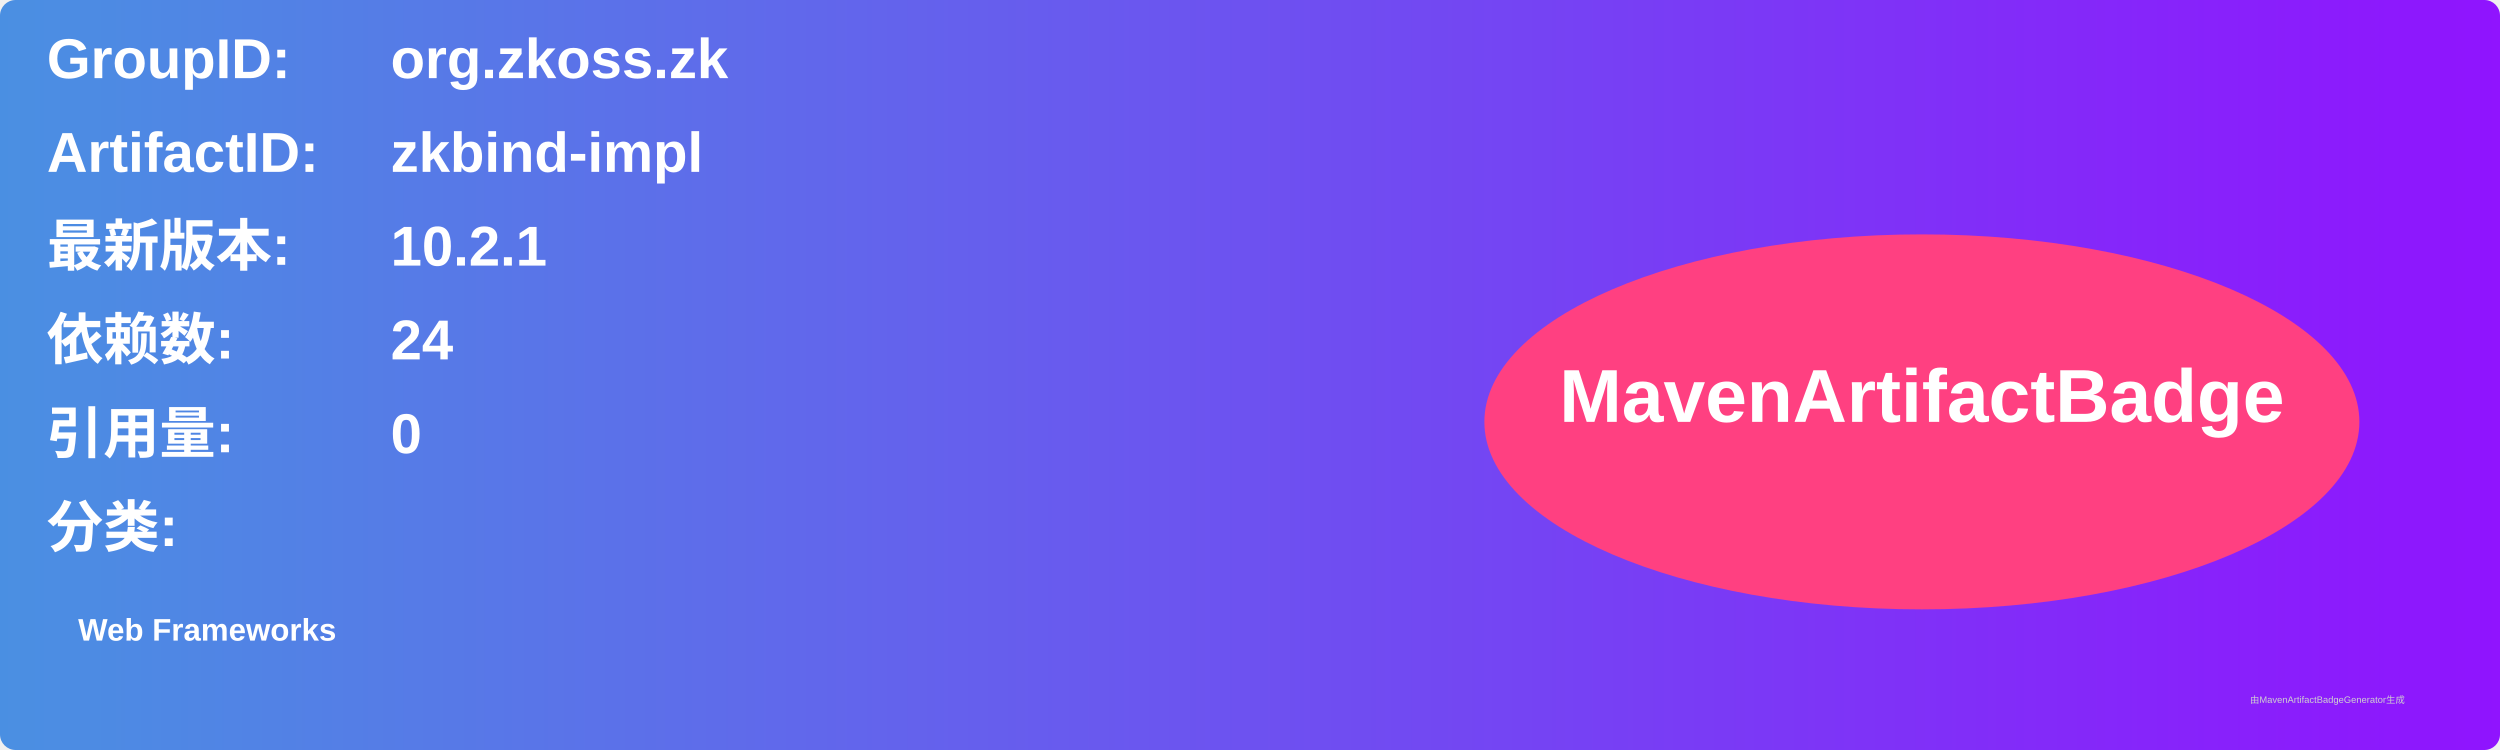
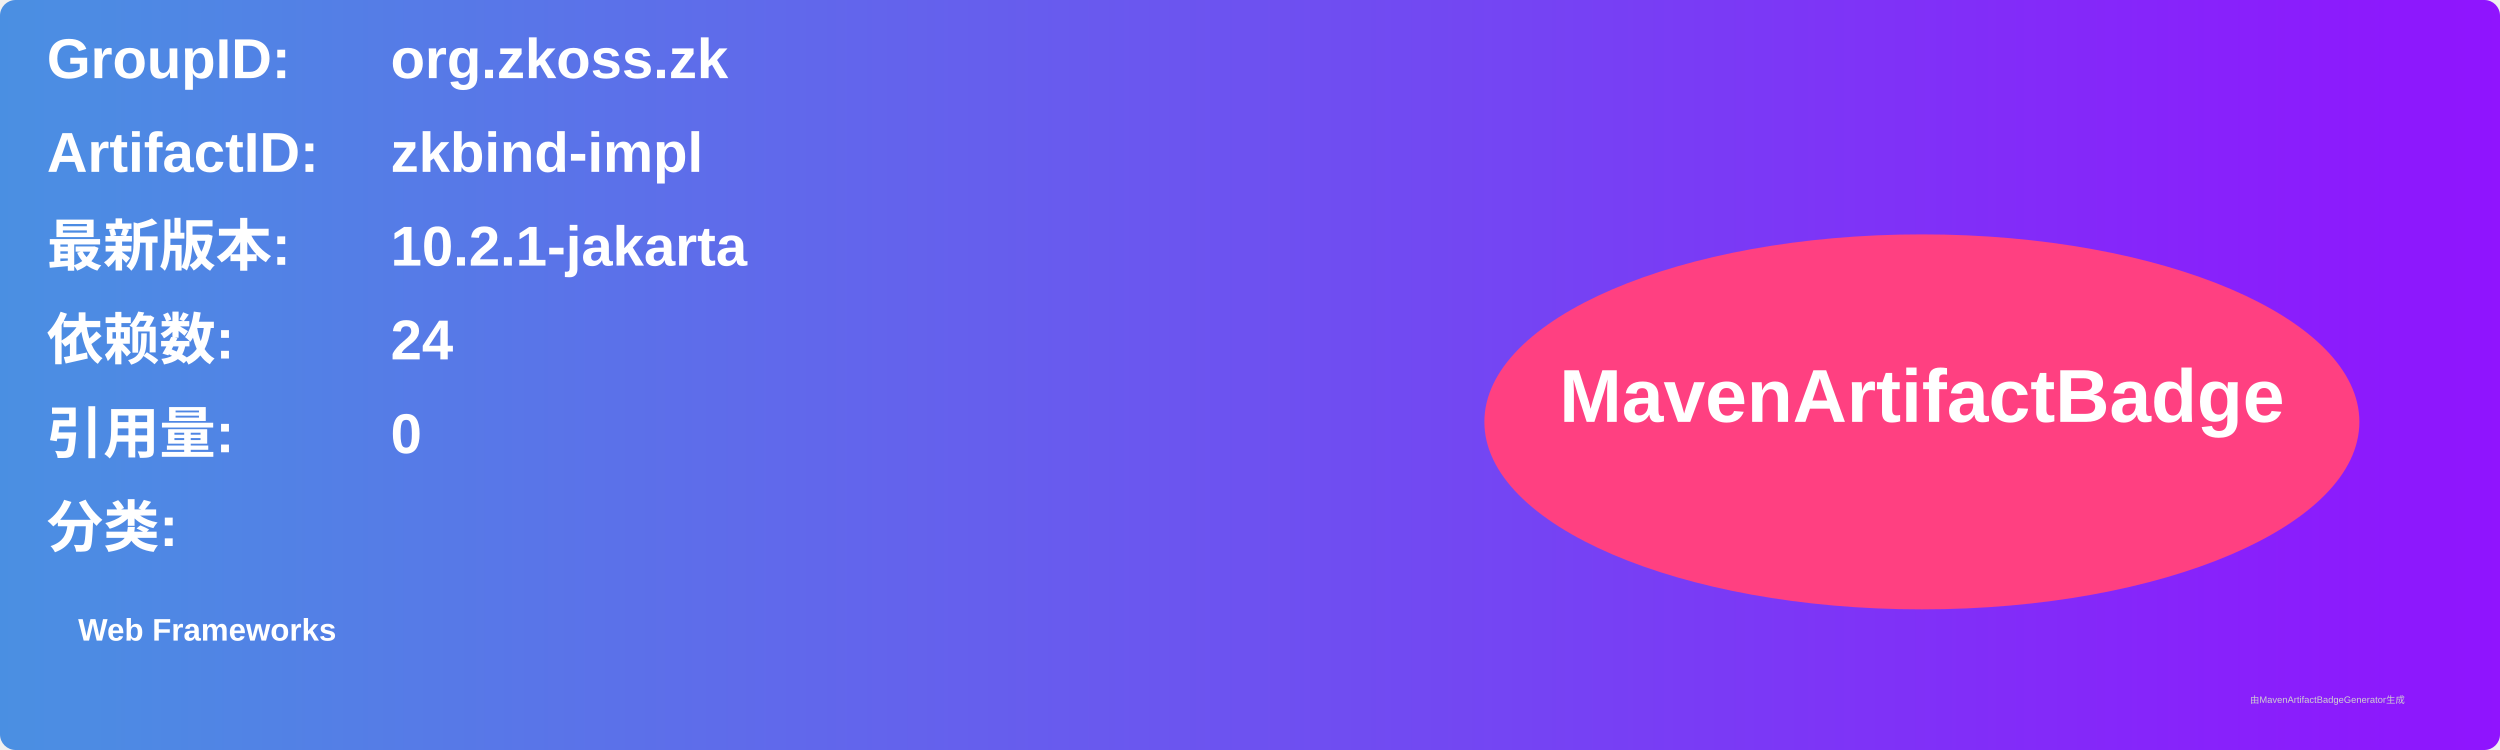
<svg xmlns="http://www.w3.org/2000/svg" width="800" height="240" viewBox="0 0 800 240">
  <linearGradient id="grad" x1="0%" y1="0%" x2="100%" y2="0%">
    <stop offset="0%" stop-color="#4a90e2" />
    <stop offset="100%" stop-color="#9013fe" />
  </linearGradient>
  <rect width="100%" height="100%" rx="5" ry="5" fill="url(#grad)" />
  <g transform="translate(15, 15)">
    <text x="0" y="10" font-family="Arial" font-size="18" fill="white" font-weight="bold" width="260">GroupID:</text>
    <text x="110" y="10" font-family="Arial" font-size="18" fill="white" font-weight="bold" width="460">org.zkoss.zk</text>
    <text x="0" y="40" font-family="Arial" font-size="18" fill="white" font-weight="bold" width="260">ArtifactID:</text>
    <text x="110" y="40" font-family="Arial" font-size="18" fill="white" font-weight="bold" width="460">zkbind-impl</text>
    <text x="0" y="70" font-family="Arial" font-size="18" fill="white" font-weight="bold">最新版本:</text>
    <text x="110" y="70" font-family="Arial" font-size="18" fill="white" font-weight="bold">
-       <tspan font-weight="bold">10.2.1</tspan>
+       <tspan font-weight="bold">10.2.1-jakarta</tspan>
    </text>
    <text x="0" y="100" font-family="Arial" font-size="18" fill="white" font-weight="bold">依赖数: </text>
    <text x="110" y="100" font-family="Arial" font-size="18" fill="white">
      <tspan font-weight="bold">24</tspan>
    </text>
    <text x="0" y="130" font-family="Arial" font-size="18" fill="white" font-weight="bold">引用量: </text>
    <text x="110" y="130" font-family="Arial" font-size="18" fill="white">
      <tspan font-weight="bold">0</tspan>
    </text>
    <text x="0" y="160" font-family="Arial" font-size="18" fill="white" font-weight="bold">分类:</text>
    <text x="10" y="190" font-family="Arial" font-size="10" fill="white">
      <tspan font-weight="bold">Web Frameworks</tspan>
    </text>
    <ellipse cx="600" cy="120" rx="140" ry="60" fill="#ff4081" />
    <text x="600" y="120" text-anchor="middle" font-family="Arial" font-size="24" fill="white" font-weight="bold">MavenArtifactBadge</text>
  </g>
  <text x="720" y="225" font-family="Arial" font-size="3" fill="#d0d0d0">由MavenArtifactBadgeGenerator生成</text>
</svg>
